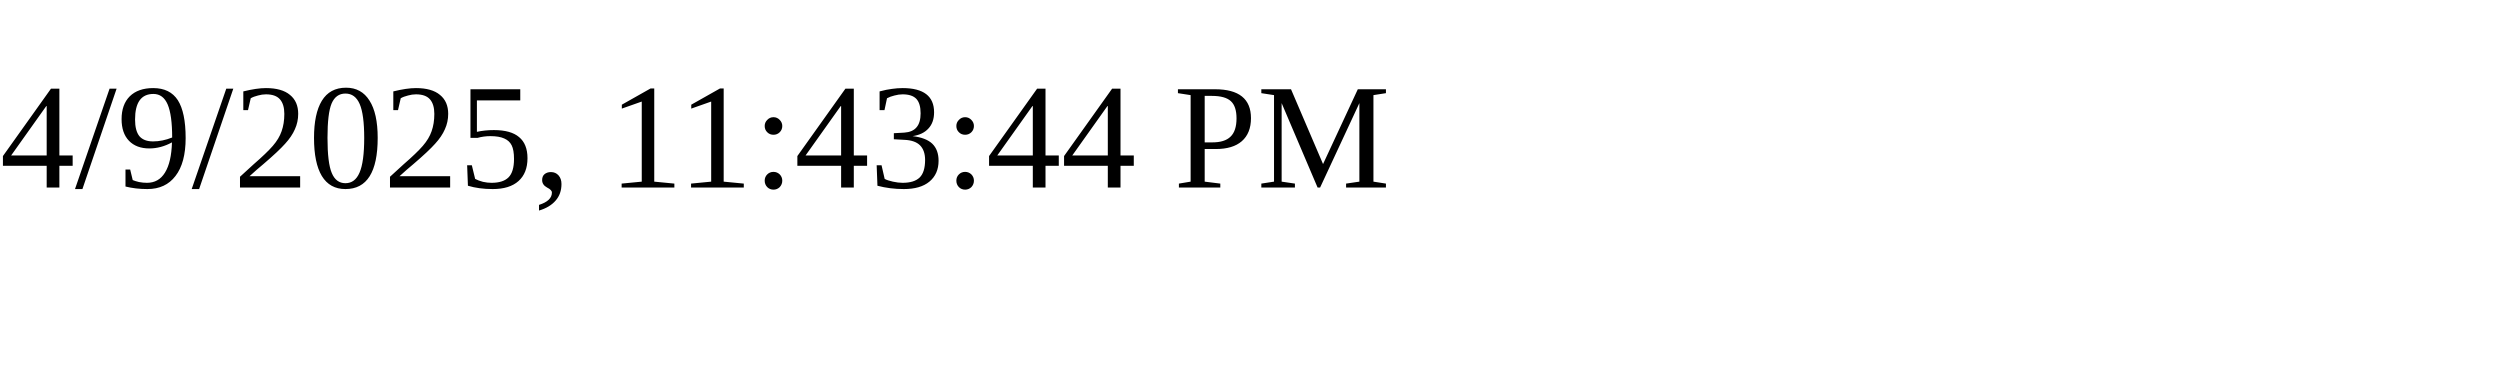
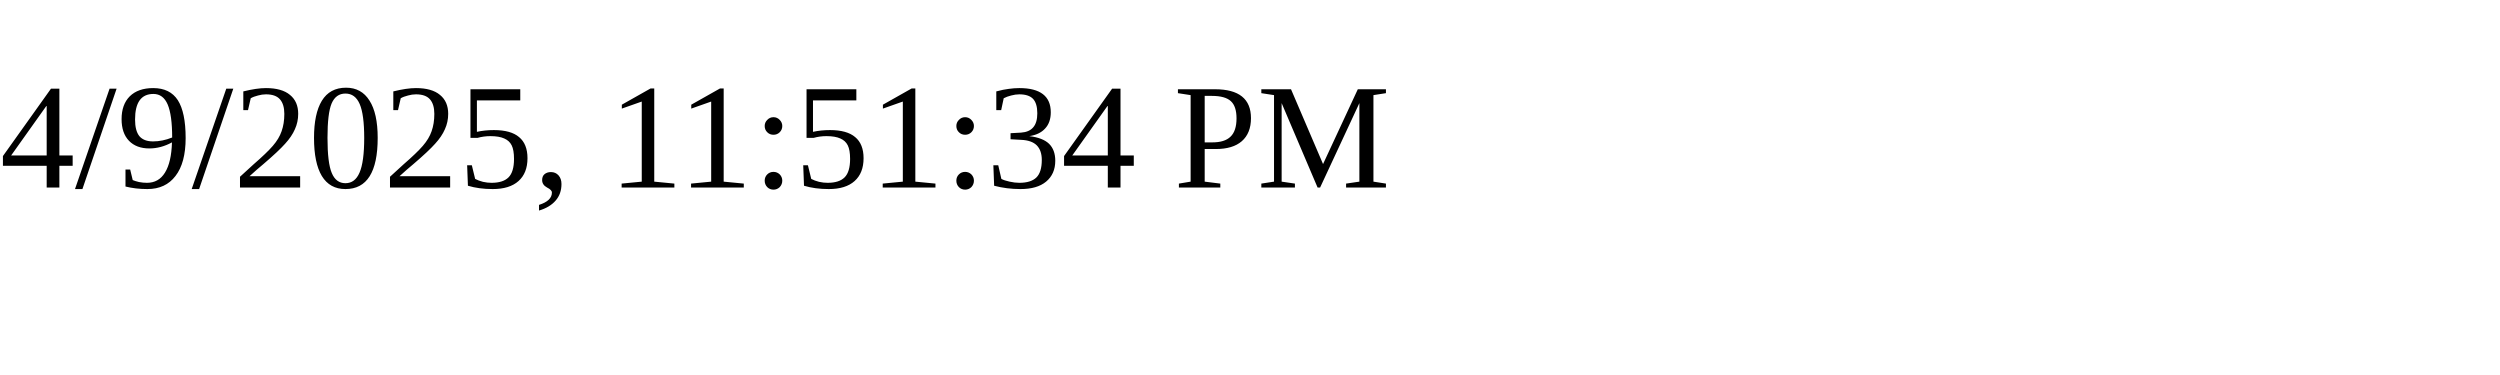
<svg xmlns="http://www.w3.org/2000/svg" height="30" width="200">
-   <text x="0" y="15">4/9/2025, 11:43:44 PM</text>
+   <text x="0" y="15">4/9/2025, 11:51:34 PM</text>
</svg>
